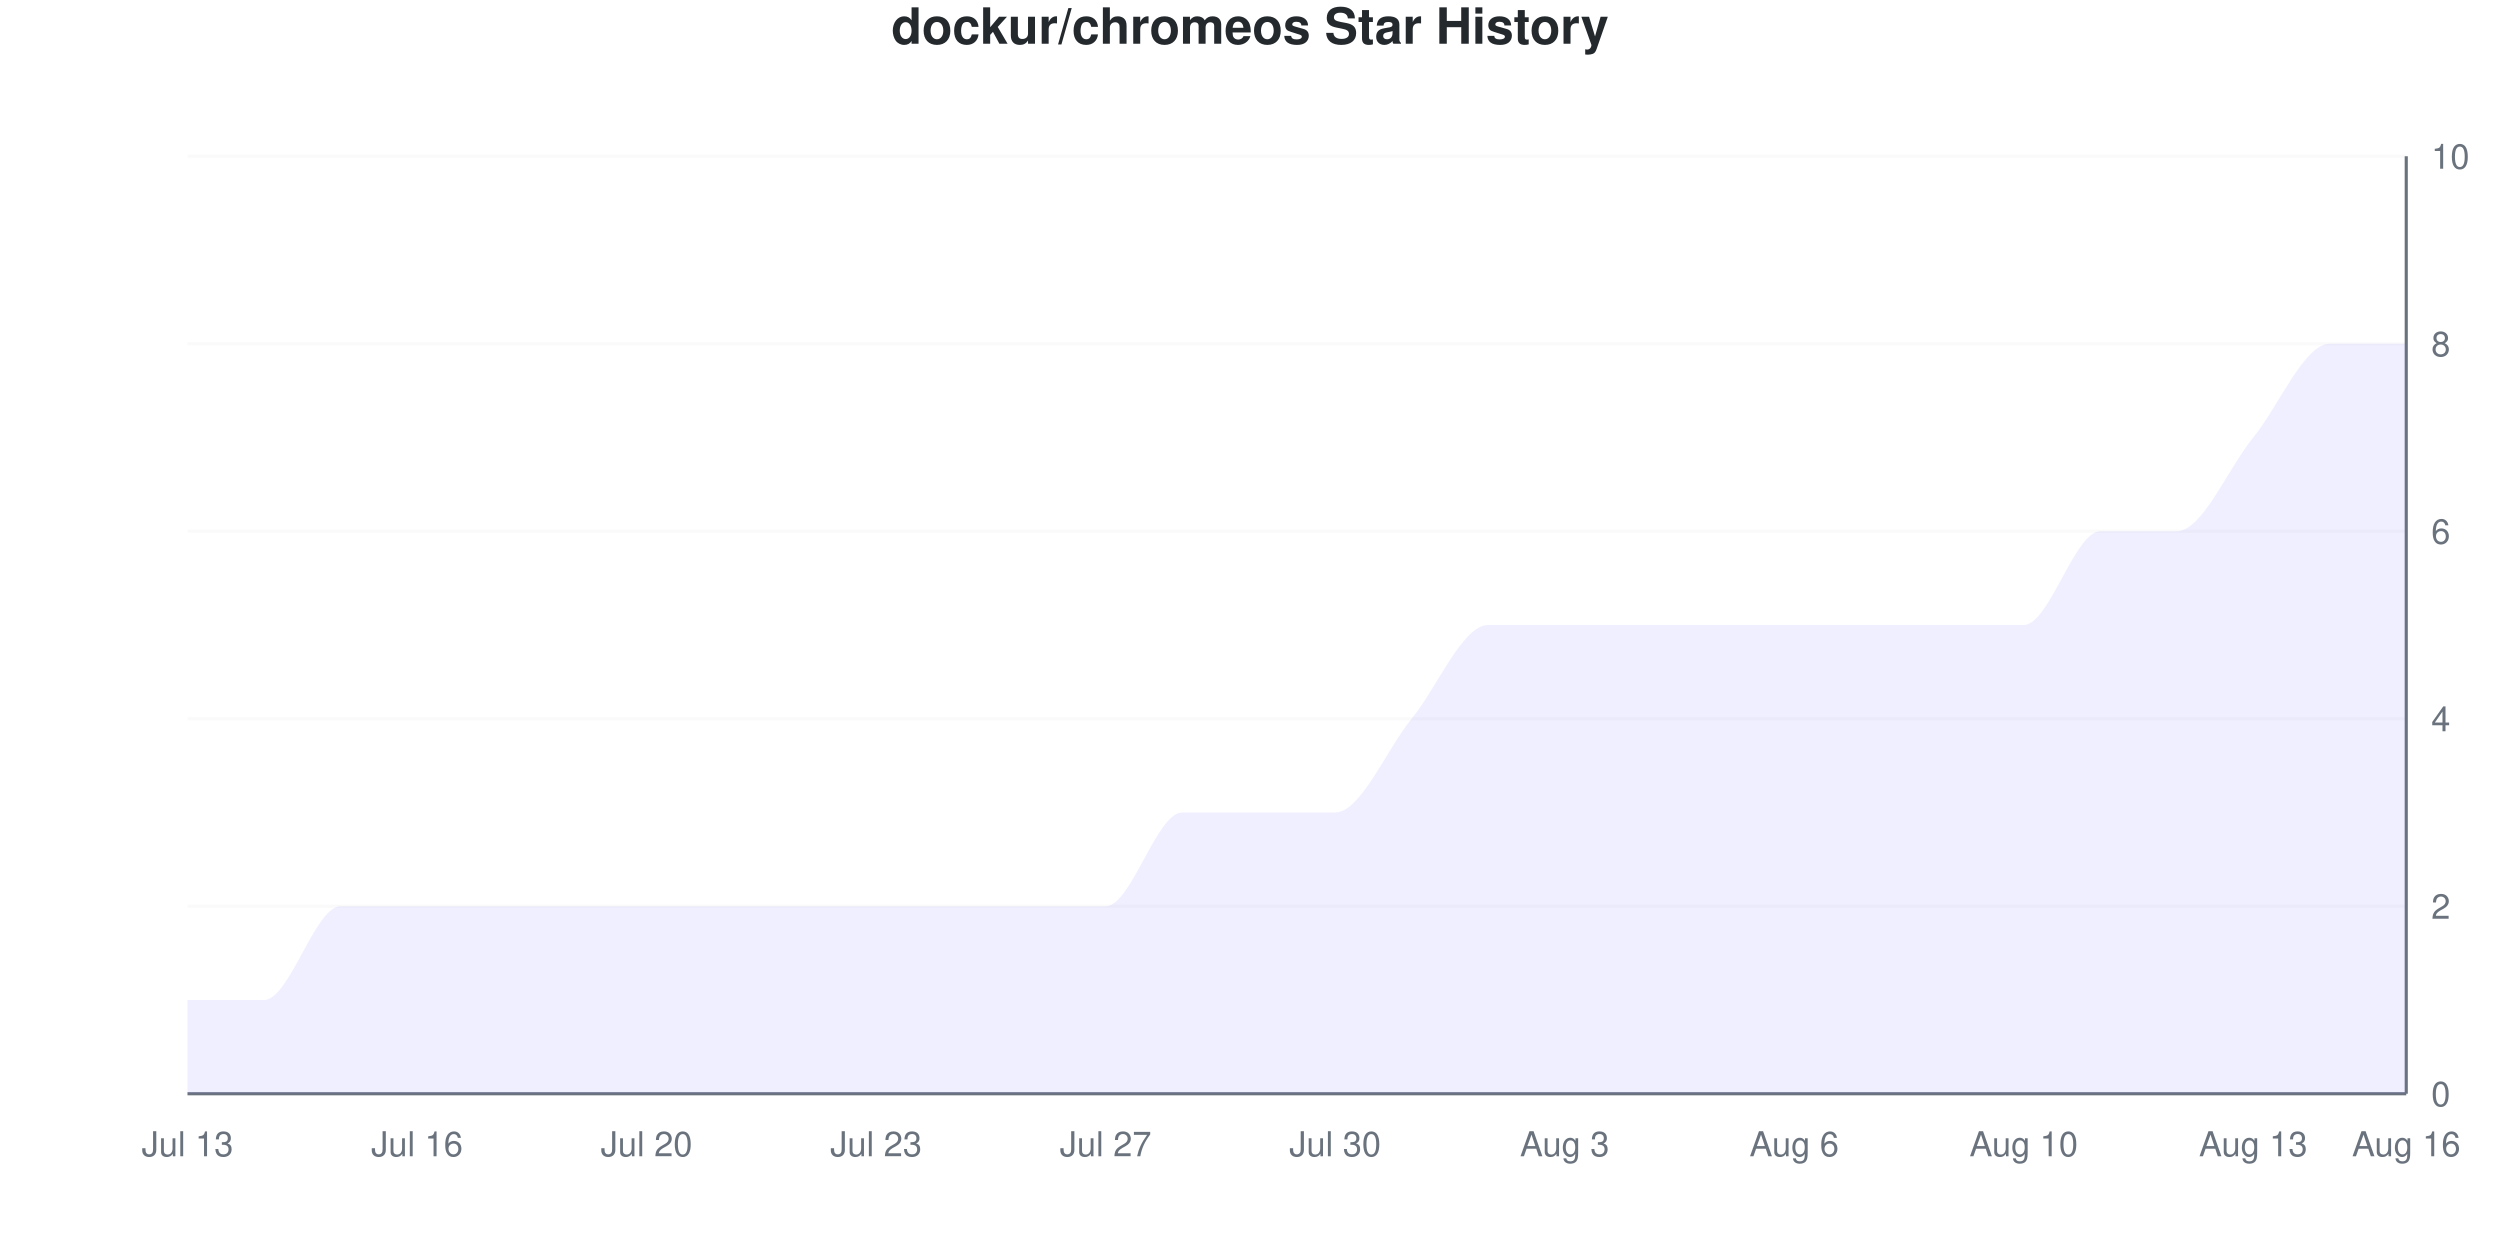
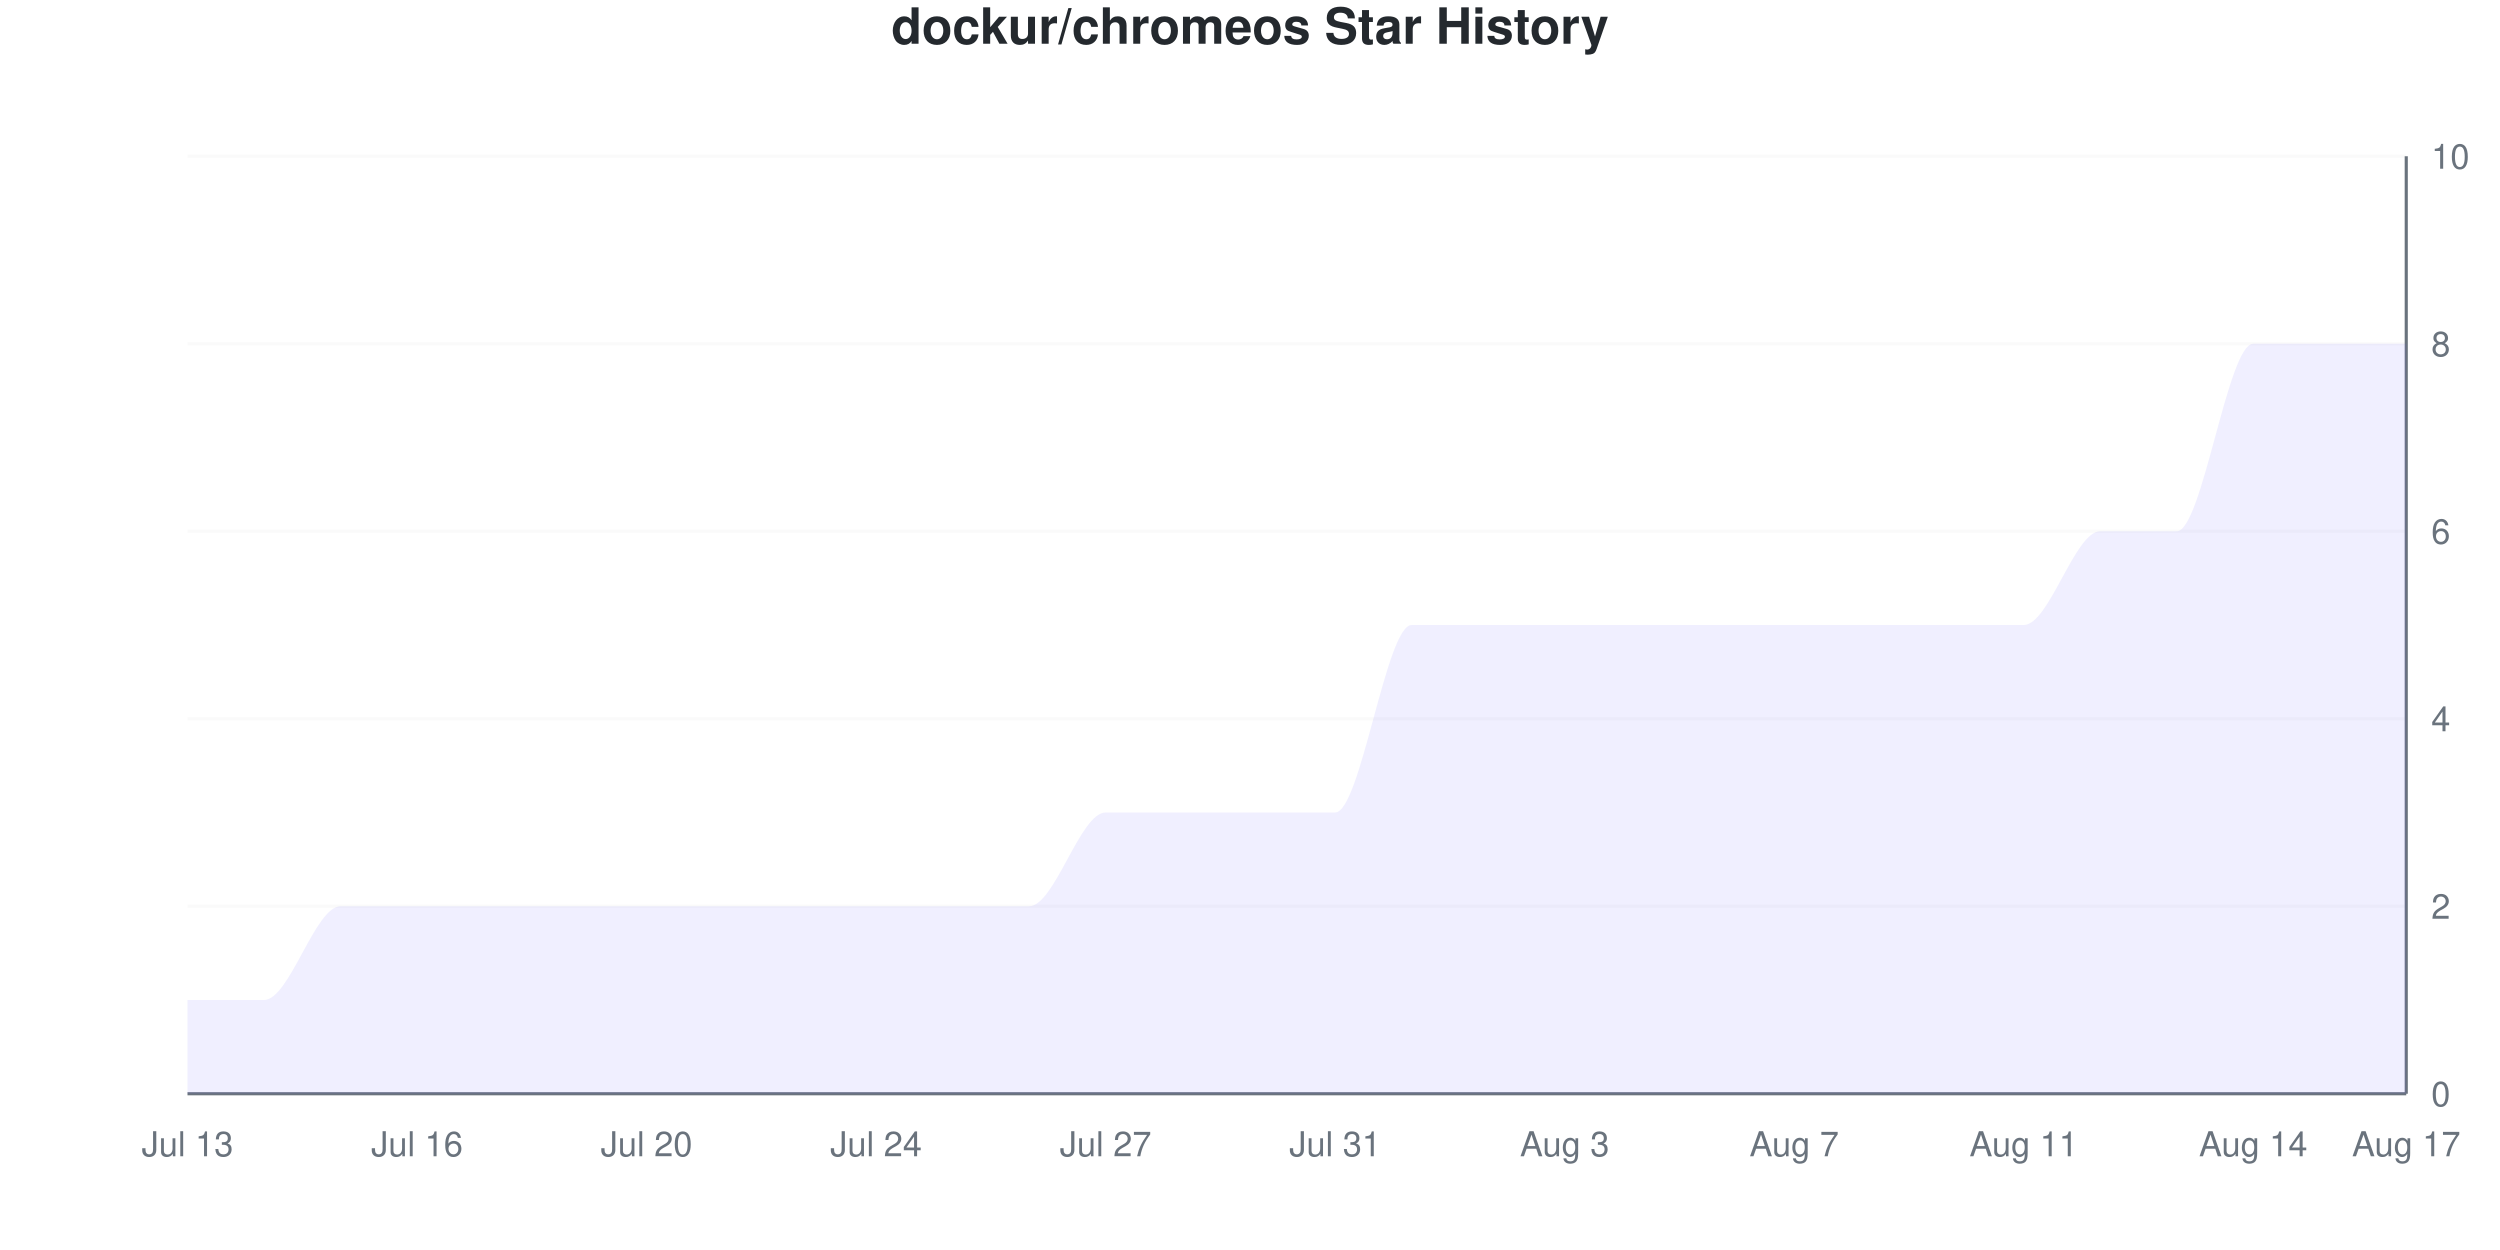
<svg xmlns="http://www.w3.org/2000/svg" viewBox="0 0 800 400" width="800" height="400">
  <style>
    @keyframes drawLine {
      to { stroke-dashoffset: 0; }
    }
    @keyframes fadeInPoint {
      from { opacity: 0; }
      to { opacity: 1; }
    }
    .data-line-0 {
-       stroke-dasharray: 1260;
-       stroke-dashoffset: 1260;
+       stroke-dasharray: 1296;
+       stroke-dashoffset: 1296;
      animation: drawLine 2s ease-out forwards;
    }
    .data-point {
      opacity: 0;
      animation: fadeInPoint 0.5s ease-out forwards;
    }
    .chart-bg { fill: #fff; }
    .chart-text { fill: #24292e; }
    .chart-muted { fill: #6a737d; }
    .chart-grid { stroke: #eee; }
    .chart-axis { stroke: #6a737d; }
    @media (prefers-color-scheme: dark) {
      .chart-bg { fill: #0d1117; }
      .chart-text { fill: #e6edf3; }
      .chart-muted { fill: #8b949e; }
      .chart-grid { stroke: #21262d; }
      .chart-axis { stroke: #8b949e; }
    }
  </style>
  <rect width="800" height="400" class="chart-bg" />
  <text x="400" y="14" text-anchor="middle" class="chart-text" font-size="16" font-weight="bold" font-family="-apple-system, BlinkMacSystemFont, 'Segoe UI', Helvetica, Arial, sans-serif">dockur/chromeos Star History</text>
  <g class="grid">
    <line x1="60" y1="350" x2="770" y2="350" class="chart-grid" stroke-opacity="0.3" />
    <text x="778" y="354" text-anchor="start" class="chart-muted" font-size="11" font-family="-apple-system, BlinkMacSystemFont, 'Segoe UI', Helvetica, Arial, sans-serif">0</text>
    <line x1="60" y1="290" x2="770" y2="290" class="chart-grid" stroke-opacity="0.3" />
    <text x="778" y="294" text-anchor="start" class="chart-muted" font-size="11" font-family="-apple-system, BlinkMacSystemFont, 'Segoe UI', Helvetica, Arial, sans-serif">2</text>
    <line x1="60" y1="230" x2="770" y2="230" class="chart-grid" stroke-opacity="0.3" />
    <text x="778" y="234" text-anchor="start" class="chart-muted" font-size="11" font-family="-apple-system, BlinkMacSystemFont, 'Segoe UI', Helvetica, Arial, sans-serif">4</text>
    <line x1="60" y1="170" x2="770" y2="170" class="chart-grid" stroke-opacity="0.3" />
    <text x="778" y="174" text-anchor="start" class="chart-muted" font-size="11" font-family="-apple-system, BlinkMacSystemFont, 'Segoe UI', Helvetica, Arial, sans-serif">6</text>
    <line x1="60" y1="110" x2="770" y2="110" class="chart-grid" stroke-opacity="0.3" />
    <text x="778" y="114" text-anchor="start" class="chart-muted" font-size="11" font-family="-apple-system, BlinkMacSystemFont, 'Segoe UI', Helvetica, Arial, sans-serif">8</text>
    <line x1="60" y1="50" x2="770" y2="50" class="chart-grid" stroke-opacity="0.3" />
    <text x="778" y="54" text-anchor="start" class="chart-muted" font-size="11" font-family="-apple-system, BlinkMacSystemFont, 'Segoe UI', Helvetica, Arial, sans-serif">10</text>
  </g>
  <g class="milestones">
    
  </g>
  <g class="x-axis">
    <text x="60" y="370" text-anchor="middle" class="chart-muted" font-size="11" font-family="-apple-system, BlinkMacSystemFont, 'Segoe UI', Helvetica, Arial, sans-serif">Jul 13</text>
    <text x="133.448" y="370" text-anchor="middle" class="chart-muted" font-size="11" font-family="-apple-system, BlinkMacSystemFont, 'Segoe UI', Helvetica, Arial, sans-serif">Jul 16</text>
    <text x="206.897" y="370" text-anchor="middle" class="chart-muted" font-size="11" font-family="-apple-system, BlinkMacSystemFont, 'Segoe UI', Helvetica, Arial, sans-serif">Jul 20</text>
-     <text x="280.345" y="370" text-anchor="middle" class="chart-muted" font-size="11" font-family="-apple-system, BlinkMacSystemFont, 'Segoe UI', Helvetica, Arial, sans-serif">Jul 23</text>
+     <text x="280.345" y="370" text-anchor="middle" class="chart-muted" font-size="11" font-family="-apple-system, BlinkMacSystemFont, 'Segoe UI', Helvetica, Arial, sans-serif">Jul 24</text>
    <text x="353.793" y="370" text-anchor="middle" class="chart-muted" font-size="11" font-family="-apple-system, BlinkMacSystemFont, 'Segoe UI', Helvetica, Arial, sans-serif">Jul 27</text>
-     <text x="427.241" y="370" text-anchor="middle" class="chart-muted" font-size="11" font-family="-apple-system, BlinkMacSystemFont, 'Segoe UI', Helvetica, Arial, sans-serif">Jul 30</text>
+     <text x="427.241" y="370" text-anchor="middle" class="chart-muted" font-size="11" font-family="-apple-system, BlinkMacSystemFont, 'Segoe UI', Helvetica, Arial, sans-serif">Jul 31</text>
    <text x="500.69" y="370" text-anchor="middle" class="chart-muted" font-size="11" font-family="-apple-system, BlinkMacSystemFont, 'Segoe UI', Helvetica, Arial, sans-serif">Aug 3</text>
-     <text x="574.138" y="370" text-anchor="middle" class="chart-muted" font-size="11" font-family="-apple-system, BlinkMacSystemFont, 'Segoe UI', Helvetica, Arial, sans-serif">Aug 6</text>
-     <text x="647.586" y="370" text-anchor="middle" class="chart-muted" font-size="11" font-family="-apple-system, BlinkMacSystemFont, 'Segoe UI', Helvetica, Arial, sans-serif">Aug 10</text>
-     <text x="721.034" y="370" text-anchor="middle" class="chart-muted" font-size="11" font-family="-apple-system, BlinkMacSystemFont, 'Segoe UI', Helvetica, Arial, sans-serif">Aug 13</text>
-     <text x="770" y="370" text-anchor="middle" class="chart-muted" font-size="11" font-family="-apple-system, BlinkMacSystemFont, 'Segoe UI', Helvetica, Arial, sans-serif">Aug 16</text>
+     <text x="574.138" y="370" text-anchor="middle" class="chart-muted" font-size="11" font-family="-apple-system, BlinkMacSystemFont, 'Segoe UI', Helvetica, Arial, sans-serif">Aug 7</text>
+     <text x="647.586" y="370" text-anchor="middle" class="chart-muted" font-size="11" font-family="-apple-system, BlinkMacSystemFont, 'Segoe UI', Helvetica, Arial, sans-serif">Aug 11</text>
+     <text x="721.034" y="370" text-anchor="middle" class="chart-muted" font-size="11" font-family="-apple-system, BlinkMacSystemFont, 'Segoe UI', Helvetica, Arial, sans-serif">Aug 14</text>
+     <text x="770" y="370" text-anchor="middle" class="chart-muted" font-size="11" font-family="-apple-system, BlinkMacSystemFont, 'Segoe UI', Helvetica, Arial, sans-serif">Aug 17</text>
  </g>
  <line x1="770" y1="50" x2="770" y2="350" class="chart-axis" stroke-width="1" />
  <line x1="60" y1="350" x2="770" y2="350" class="chart-axis" stroke-width="1" />
-   <path d="M60,350 L60,320 C68.161,320 76.322,320 84.483,320 C92.644,320 100.805,290 108.966,290 C117.126,290 125.287,290 133.448,290 C141.609,290 149.77,290 157.931,290 C166.092,290 174.253,290 182.414,290 C190.575,290 198.736,290 206.897,290 C215.057,290 223.218,290 231.379,290 C239.54,290 247.701,290 255.862,290 C264.023,290 272.184,290 280.345,290 C288.506,290 296.667,290 304.828,290 C312.989,290 321.149,290 329.31,290 C337.471,290 345.632,290 353.793,290 C361.954,290 370.115,260 378.276,260 C386.437,260 394.598,260 402.759,260 C410.92,260 419.08,260 427.241,260 C435.402,260 443.563,240 451.724,230 C459.885,220 468.046,200 476.207,200 C484.368,200 492.529,200 500.69,200 C508.851,200 517.011,200 525.172,200 C533.333,200 541.494,200 549.655,200 C557.816,200 565.977,200 574.138,200 C582.299,200 590.46,200 598.621,200 C606.782,200 614.943,200 623.103,200 C631.264,200 639.425,200 647.586,200 C655.747,200 663.908,170 672.069,170 C680.23,170 688.391,170 696.552,170 C704.713,170 712.874,150 721.034,140 C729.195,130 737.356,110 745.517,110 C753.678,110 761.839,110 770,110 L770,350 L60,350 Z" fill="#6b63ff" fill-opacity="0.1" />
-   <path d="M60,350 L60,320 C68.161,320 76.322,320 84.483,320 C92.644,320 100.805,290 108.966,290 C117.126,290 125.287,290 133.448,290 C141.609,290 149.77,290 157.931,290 C166.092,290 174.253,290 182.414,290 C190.575,290 198.736,290 206.897,290 C215.057,290 223.218,290 231.379,290 C239.54,290 247.701,290 255.862,290 C264.023,290 272.184,290 280.345,290 C288.506,290 296.667,290 304.828,290 C312.989,290 321.149,290 329.31,290 C337.471,290 345.632,290 353.793,290 C361.954,290 370.115,260 378.276,260 C386.437,260 394.598,260 402.759,260 C410.92,260 419.08,260 427.241,260 C435.402,260 443.563,240 451.724,230 C459.885,220 468.046,200 476.207,200 C484.368,200 492.529,200 500.69,200 C508.851,200 517.011,200 525.172,200 C533.333,200 541.494,200 549.655,200 C557.816,200 565.977,200 574.138,200 C582.299,200 590.46,200 598.621,200 C606.782,200 614.943,200 623.103,200 C631.264,200 639.425,200 647.586,200 C655.747,200 663.908,170 672.069,170 C680.23,170 688.391,170 696.552,170 C704.713,170 712.874,150 721.034,140 C729.195,130 737.356,110 745.517,110 C753.678,110 761.839,110 770,110" fill="none" stroke="#6b63ff" stroke-width="2.5" class="data-line-0" />
+   <path d="M60,350 L60,320 C68.161,320 76.322,320 84.483,320 C92.644,320 100.805,290 108.966,290 C117.126,290 125.287,290 133.448,290 C141.609,290 149.77,290 157.931,290 C166.092,290 174.253,290 182.414,290 C190.575,290 198.736,290 206.897,290 C215.057,290 223.218,290 231.379,290 C239.54,290 247.701,290 255.862,290 C264.023,290 272.184,290 280.345,290 C288.506,290 296.667,290 304.828,290 C312.989,290 321.149,290 329.31,290 C337.471,290 345.632,260 353.793,260 C361.954,260 370.115,260 378.276,260 C386.437,260 394.598,260 402.759,260 C410.92,260 419.08,260 427.241,260 C435.402,260 443.563,200 451.724,200 C459.885,200 468.046,200 476.207,200 C484.368,200 492.529,200 500.69,200 C508.851,200 517.011,200 525.172,200 C533.333,200 541.494,200 549.655,200 C557.816,200 565.977,200 574.138,200 C582.299,200 590.46,200 598.621,200 C606.782,200 614.943,200 623.103,200 C631.264,200 639.425,200 647.586,200 C655.747,200 663.908,170 672.069,170 C680.23,170 688.391,170 696.552,170 C704.713,170 712.874,110 721.034,110 C729.195,110 737.356,110 745.517,110 C753.678,110 761.839,110 770,110 L770,350 L60,350 Z" fill="#6b63ff" fill-opacity="0.1" />
+   <path d="M60,350 L60,320 C68.161,320 76.322,320 84.483,320 C92.644,320 100.805,290 108.966,290 C117.126,290 125.287,290 133.448,290 C141.609,290 149.77,290 157.931,290 C166.092,290 174.253,290 182.414,290 C190.575,290 198.736,290 206.897,290 C215.057,290 223.218,290 231.379,290 C239.54,290 247.701,290 255.862,290 C264.023,290 272.184,290 280.345,290 C288.506,290 296.667,290 304.828,290 C312.989,290 321.149,290 329.31,290 C337.471,290 345.632,260 353.793,260 C361.954,260 370.115,260 378.276,260 C386.437,260 394.598,260 402.759,260 C410.92,260 419.08,260 427.241,260 C435.402,260 443.563,200 451.724,200 C459.885,200 468.046,200 476.207,200 C484.368,200 492.529,200 500.69,200 C508.851,200 517.011,200 525.172,200 C533.333,200 541.494,200 549.655,200 C557.816,200 565.977,200 574.138,200 C582.299,200 590.46,200 598.621,200 C606.782,200 614.943,200 623.103,200 C631.264,200 639.425,200 647.586,200 C655.747,200 663.908,170 672.069,170 C680.23,170 688.391,170 696.552,170 C704.713,170 712.874,110 721.034,110 C729.195,110 737.356,110 745.517,110 C753.678,110 761.839,110 770,110" fill="none" stroke="#6b63ff" stroke-width="2.5" class="data-line-0" />
  <g class="points">
    <circle cx="60" cy="320" r="4" fill="#6b63ff" class="data-point" style="animation-delay: 1.50s" />
    <circle cx="84.483" cy="320" r="4" fill="#6b63ff" class="data-point" style="animation-delay: 1.55s" />
    <circle cx="108.966" cy="290" r="4" fill="#6b63ff" class="data-point" style="animation-delay: 1.60s" />
    <circle cx="133.448" cy="290" r="4" fill="#6b63ff" class="data-point" style="animation-delay: 1.65s" />
    <circle cx="157.931" cy="290" r="4" fill="#6b63ff" class="data-point" style="animation-delay: 1.70s" />
    <circle cx="182.414" cy="290" r="4" fill="#6b63ff" class="data-point" style="animation-delay: 1.75s" />
    <circle cx="206.897" cy="290" r="4" fill="#6b63ff" class="data-point" style="animation-delay: 1.80s" />
    <circle cx="231.379" cy="290" r="4" fill="#6b63ff" class="data-point" style="animation-delay: 1.85s" />
    <circle cx="255.862" cy="290" r="4" fill="#6b63ff" class="data-point" style="animation-delay: 1.90s" />
    <circle cx="280.345" cy="290" r="4" fill="#6b63ff" class="data-point" style="animation-delay: 1.95s" />
    <circle cx="304.828" cy="290" r="4" fill="#6b63ff" class="data-point" style="animation-delay: 2.00s" />
    <circle cx="329.31" cy="290" r="4" fill="#6b63ff" class="data-point" style="animation-delay: 2.05s" />
-     <circle cx="353.793" cy="290" r="4" fill="#6b63ff" class="data-point" style="animation-delay: 2.10s" />
+     <circle cx="353.793" cy="260" r="4" fill="#6b63ff" class="data-point" style="animation-delay: 2.10s" />
    <circle cx="378.276" cy="260" r="4" fill="#6b63ff" class="data-point" style="animation-delay: 2.15s" />
    <circle cx="402.759" cy="260" r="4" fill="#6b63ff" class="data-point" style="animation-delay: 2.20s" />
    <circle cx="427.241" cy="260" r="4" fill="#6b63ff" class="data-point" style="animation-delay: 2.25s" />
-     <circle cx="451.724" cy="230" r="4" fill="#6b63ff" class="data-point" style="animation-delay: 2.30s" />
+     <circle cx="451.724" cy="200" r="4" fill="#6b63ff" class="data-point" style="animation-delay: 2.30s" />
    <circle cx="476.207" cy="200" r="4" fill="#6b63ff" class="data-point" style="animation-delay: 2.35s" />
    <circle cx="500.69" cy="200" r="4" fill="#6b63ff" class="data-point" style="animation-delay: 2.40s" />
    <circle cx="525.172" cy="200" r="4" fill="#6b63ff" class="data-point" style="animation-delay: 2.45s" />
    <circle cx="549.655" cy="200" r="4" fill="#6b63ff" class="data-point" style="animation-delay: 2.50s" />
    <circle cx="574.138" cy="200" r="4" fill="#6b63ff" class="data-point" style="animation-delay: 2.55s" />
    <circle cx="598.621" cy="200" r="4" fill="#6b63ff" class="data-point" style="animation-delay: 2.60s" />
    <circle cx="623.103" cy="200" r="4" fill="#6b63ff" class="data-point" style="animation-delay: 2.65s" />
    <circle cx="647.586" cy="200" r="4" fill="#6b63ff" class="data-point" style="animation-delay: 2.70s" />
    <circle cx="672.069" cy="170" r="4" fill="#6b63ff" class="data-point" style="animation-delay: 2.75s" />
    <circle cx="696.552" cy="170" r="4" fill="#6b63ff" class="data-point" style="animation-delay: 2.80s" />
-     <circle cx="721.034" cy="140" r="4" fill="#6b63ff" class="data-point" style="animation-delay: 2.85s" />
+     <circle cx="721.034" cy="110" r="4" fill="#6b63ff" class="data-point" style="animation-delay: 2.85s" />
    <circle cx="745.517" cy="110" r="4" fill="#6b63ff" class="data-point" style="animation-delay: 2.90s" />
    <circle cx="770" cy="110" r="4" fill="#6b63ff" class="data-point" style="animation-delay: 2.95s" />
  </g>
</svg>
